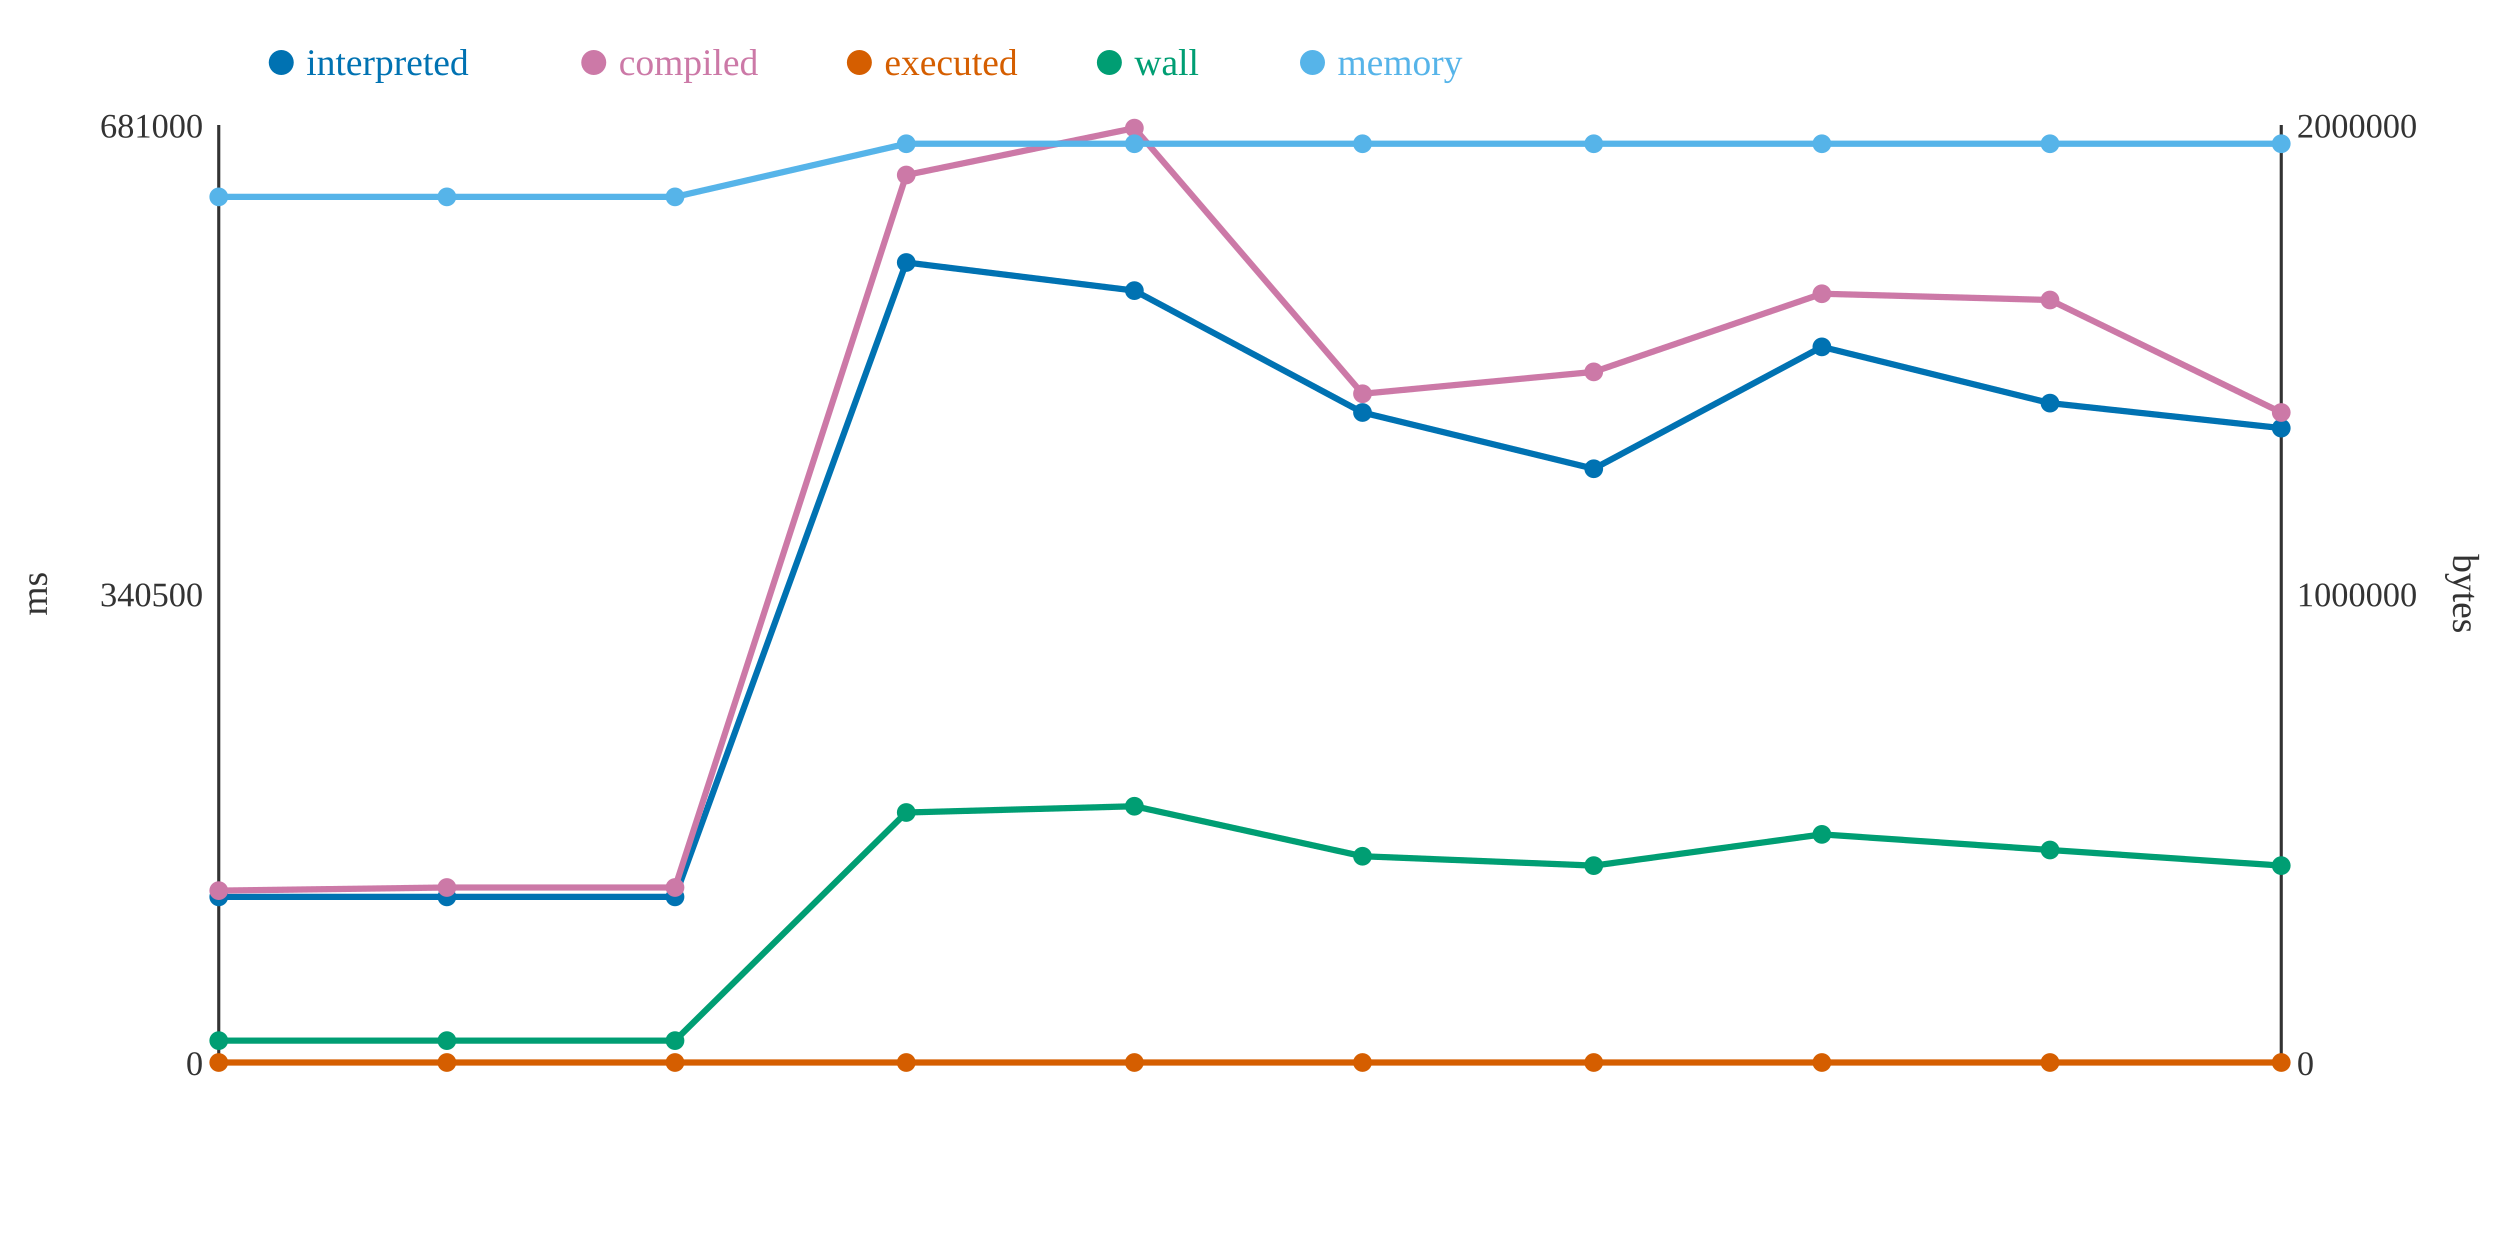
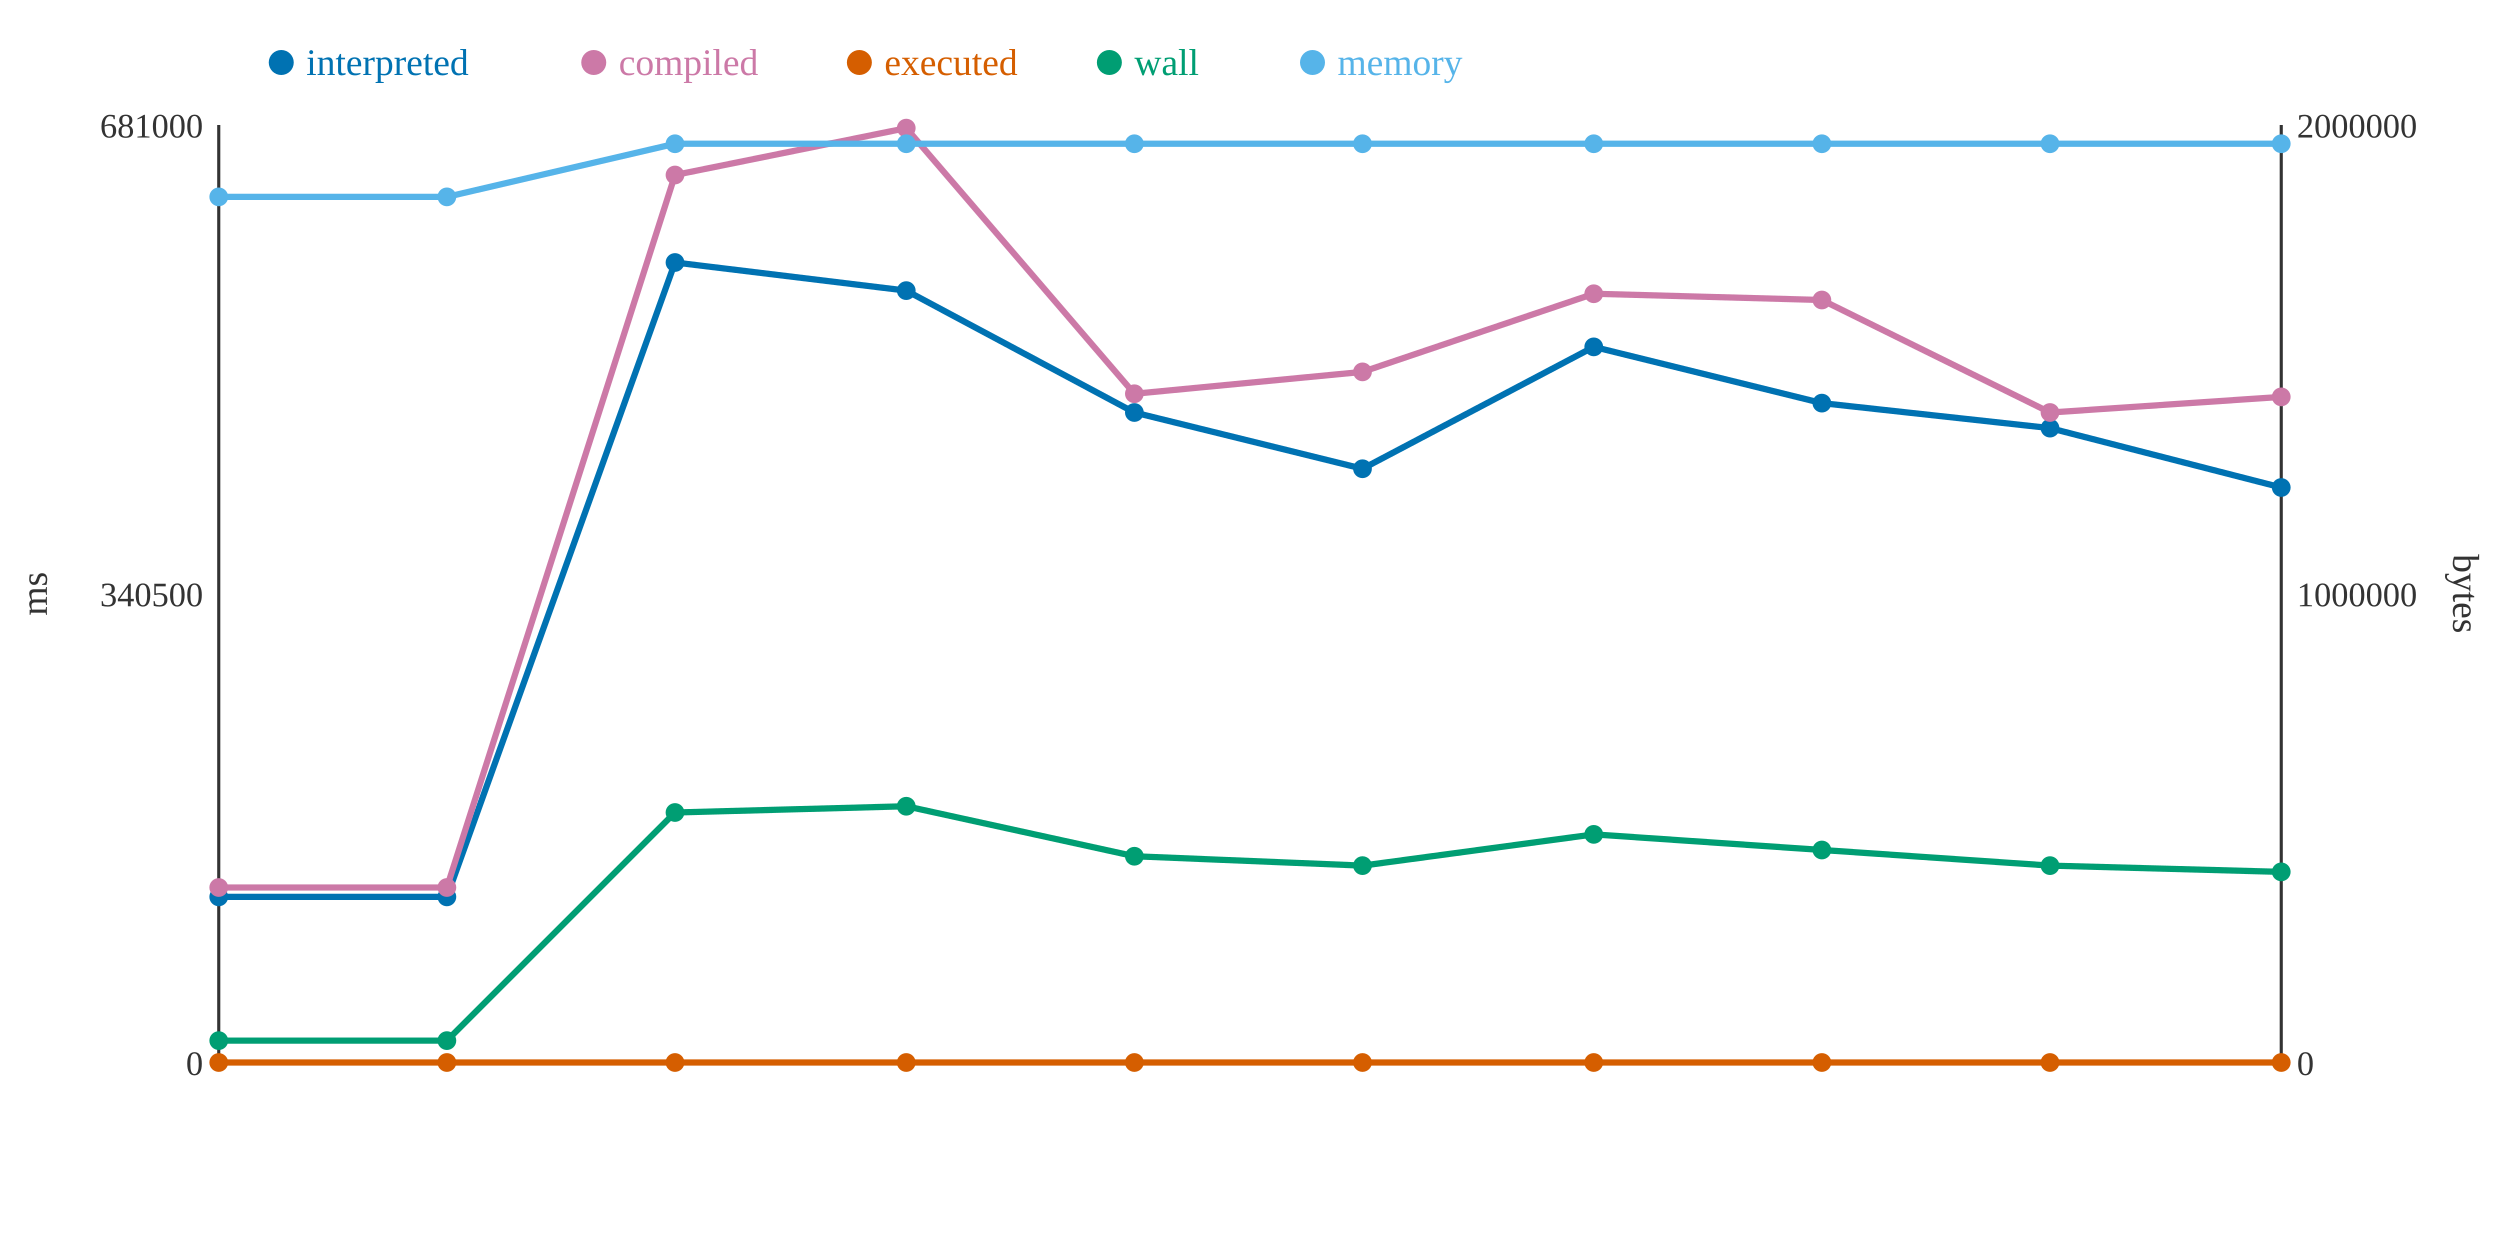
<svg xmlns="http://www.w3.org/2000/svg" width="800" height="400">
  <rect width="800" height="400" fill="white" />
  <line x1="70" y1="40" x2="70" y2="340" stroke="#333" stroke-width="1" />
  <line x1="70" y1="340" x2="730" y2="340" stroke="#333" stroke-width="1" />
  <line x1="730" y1="40" x2="730" y2="340" stroke="#333" stroke-width="1" />
  <text x="65" y="344" text-anchor="end" font-size="11" fill="#333">0</text>
  <text x="65" y="194" text-anchor="end" font-size="11" fill="#333">340500</text>
  <text x="65" y="44" text-anchor="end" font-size="11" fill="#333">681000</text>
  <text x="15" y="190" text-anchor="middle" font-size="12" fill="#333" transform="rotate(-90 15 190)">ms</text>
  <text x="735" y="344" text-anchor="start" font-size="11" fill="#333">0</text>
  <text x="735" y="194" text-anchor="start" font-size="11" fill="#333">1000000</text>
  <text x="735" y="44" text-anchor="start" font-size="11" fill="#333">2000000</text>
  <text x="785" y="190" text-anchor="middle" font-size="12" fill="#333" transform="rotate(90 785 190)">bytes</text>
-   <polyline points="70,287 143,287 216,287 290,84 363,93 436,132 510,150 583,111 656,129 730,137" fill="none" stroke="#0072B2" stroke-width="2" />
-   <polyline points="70,285 143,284 216,284 290,56 363,41 436,126 510,119 583,94 656,96 730,132" fill="none" stroke="#CC79A7" stroke-width="2" />
+   <polyline points="70,287 143,287 216,84 290,93 363,132 436,150 510,111 583,129 656,137 730,156" fill="none" stroke="#0072B2" stroke-width="2" />
+   <polyline points="70,284 143,284 216,56 290,41 363,126 436,119 510,94 583,96 656,132 730,127" fill="none" stroke="#CC79A7" stroke-width="2" />
  <polyline points="70,340 143,340 216,340 290,340 363,340 436,340 510,340 583,340 656,340 730,340" fill="none" stroke="#D55E00" stroke-width="2" />
-   <polyline points="70,333 143,333 216,333 290,260 363,258 436,274 510,277 583,267 656,272 730,277" fill="none" stroke="#009E73" stroke-width="2" />
-   <polyline points="70,63 143,63 216,63 290,46 363,46 436,46 510,46 583,46 656,46 730,46" fill="none" stroke="#56B4E9" stroke-width="2" />
+   <polyline points="70,333 143,333 216,260 290,258 363,274 436,277 510,267 583,272 656,277 730,279" fill="none" stroke="#009E73" stroke-width="2" />
+   <polyline points="70,63 143,63 216,46 290,46 363,46 436,46 510,46 583,46 656,46 730,46" fill="none" stroke="#56B4E9" stroke-width="2" />
  <circle cx="70" cy="287" r="3" fill="#0072B2" />
-   <circle cx="70" cy="285" r="3" fill="#CC79A7" />
+   <circle cx="70" cy="284" r="3" fill="#CC79A7" />
  <circle cx="70" cy="340" r="3" fill="#D55E00" />
  <circle cx="70" cy="333" r="3" fill="#009E73" />
  <circle cx="70" cy="63" r="3" fill="#56B4E9" />
  <circle cx="143" cy="287" r="3" fill="#0072B2" />
  <circle cx="143" cy="284" r="3" fill="#CC79A7" />
  <circle cx="143" cy="340" r="3" fill="#D55E00" />
  <circle cx="143" cy="333" r="3" fill="#009E73" />
  <circle cx="143" cy="63" r="3" fill="#56B4E9" />
-   <circle cx="216" cy="287" r="3" fill="#0072B2" />
-   <circle cx="216" cy="284" r="3" fill="#CC79A7" />
+   <circle cx="216" cy="84" r="3" fill="#0072B2" />
+   <circle cx="216" cy="56" r="3" fill="#CC79A7" />
  <circle cx="216" cy="340" r="3" fill="#D55E00" />
-   <circle cx="216" cy="333" r="3" fill="#009E73" />
-   <circle cx="216" cy="63" r="3" fill="#56B4E9" />
-   <circle cx="290" cy="84" r="3" fill="#0072B2" />
-   <circle cx="290" cy="56" r="3" fill="#CC79A7" />
+   <circle cx="216" cy="260" r="3" fill="#009E73" />
+   <circle cx="216" cy="46" r="3" fill="#56B4E9" />
+   <circle cx="290" cy="93" r="3" fill="#0072B2" />
+   <circle cx="290" cy="41" r="3" fill="#CC79A7" />
  <circle cx="290" cy="340" r="3" fill="#D55E00" />
-   <circle cx="290" cy="260" r="3" fill="#009E73" />
+   <circle cx="290" cy="258" r="3" fill="#009E73" />
  <circle cx="290" cy="46" r="3" fill="#56B4E9" />
-   <circle cx="363" cy="93" r="3" fill="#0072B2" />
-   <circle cx="363" cy="41" r="3" fill="#CC79A7" />
+   <circle cx="363" cy="132" r="3" fill="#0072B2" />
+   <circle cx="363" cy="126" r="3" fill="#CC79A7" />
  <circle cx="363" cy="340" r="3" fill="#D55E00" />
-   <circle cx="363" cy="258" r="3" fill="#009E73" />
+   <circle cx="363" cy="274" r="3" fill="#009E73" />
  <circle cx="363" cy="46" r="3" fill="#56B4E9" />
-   <circle cx="436" cy="132" r="3" fill="#0072B2" />
-   <circle cx="436" cy="126" r="3" fill="#CC79A7" />
+   <circle cx="436" cy="150" r="3" fill="#0072B2" />
+   <circle cx="436" cy="119" r="3" fill="#CC79A7" />
  <circle cx="436" cy="340" r="3" fill="#D55E00" />
-   <circle cx="436" cy="274" r="3" fill="#009E73" />
+   <circle cx="436" cy="277" r="3" fill="#009E73" />
  <circle cx="436" cy="46" r="3" fill="#56B4E9" />
-   <circle cx="510" cy="150" r="3" fill="#0072B2" />
-   <circle cx="510" cy="119" r="3" fill="#CC79A7" />
+   <circle cx="510" cy="111" r="3" fill="#0072B2" />
+   <circle cx="510" cy="94" r="3" fill="#CC79A7" />
  <circle cx="510" cy="340" r="3" fill="#D55E00" />
-   <circle cx="510" cy="277" r="3" fill="#009E73" />
+   <circle cx="510" cy="267" r="3" fill="#009E73" />
  <circle cx="510" cy="46" r="3" fill="#56B4E9" />
-   <circle cx="583" cy="111" r="3" fill="#0072B2" />
-   <circle cx="583" cy="94" r="3" fill="#CC79A7" />
+   <circle cx="583" cy="129" r="3" fill="#0072B2" />
+   <circle cx="583" cy="96" r="3" fill="#CC79A7" />
  <circle cx="583" cy="340" r="3" fill="#D55E00" />
-   <circle cx="583" cy="267" r="3" fill="#009E73" />
+   <circle cx="583" cy="272" r="3" fill="#009E73" />
  <circle cx="583" cy="46" r="3" fill="#56B4E9" />
-   <circle cx="656" cy="129" r="3" fill="#0072B2" />
-   <circle cx="656" cy="96" r="3" fill="#CC79A7" />
+   <circle cx="656" cy="137" r="3" fill="#0072B2" />
+   <circle cx="656" cy="132" r="3" fill="#CC79A7" />
  <circle cx="656" cy="340" r="3" fill="#D55E00" />
-   <circle cx="656" cy="272" r="3" fill="#009E73" />
+   <circle cx="656" cy="277" r="3" fill="#009E73" />
  <circle cx="656" cy="46" r="3" fill="#56B4E9" />
-   <circle cx="730" cy="137" r="3" fill="#0072B2" />
-   <circle cx="730" cy="132" r="3" fill="#CC79A7" />
+   <circle cx="730" cy="156" r="3" fill="#0072B2" />
+   <circle cx="730" cy="127" r="3" fill="#CC79A7" />
  <circle cx="730" cy="340" r="3" fill="#D55E00" />
-   <circle cx="730" cy="277" r="3" fill="#009E73" />
+   <circle cx="730" cy="279" r="3" fill="#009E73" />
  <circle cx="730" cy="46" r="3" fill="#56B4E9" />
  <circle cx="90" cy="20" r="4" fill="#0072B2" />
  <text x="98" y="24" text-anchor="start" font-size="12" fill="#0072B2">interpreted</text>
  <circle cx="190" cy="20" r="4" fill="#CC79A7" />
  <text x="198" y="24" text-anchor="start" font-size="12" fill="#CC79A7">compiled</text>
  <circle cx="275" cy="20" r="4" fill="#D55E00" />
  <text x="283" y="24" text-anchor="start" font-size="12" fill="#D55E00">executed</text>
  <circle cx="355" cy="20" r="4" fill="#009E73" />
  <text x="363" y="24" text-anchor="start" font-size="12" fill="#009E73">wall</text>
  <circle cx="420" cy="20" r="4" fill="#56B4E9" />
  <text x="428" y="24" text-anchor="start" font-size="12" fill="#56B4E9">memory</text>
</svg>
